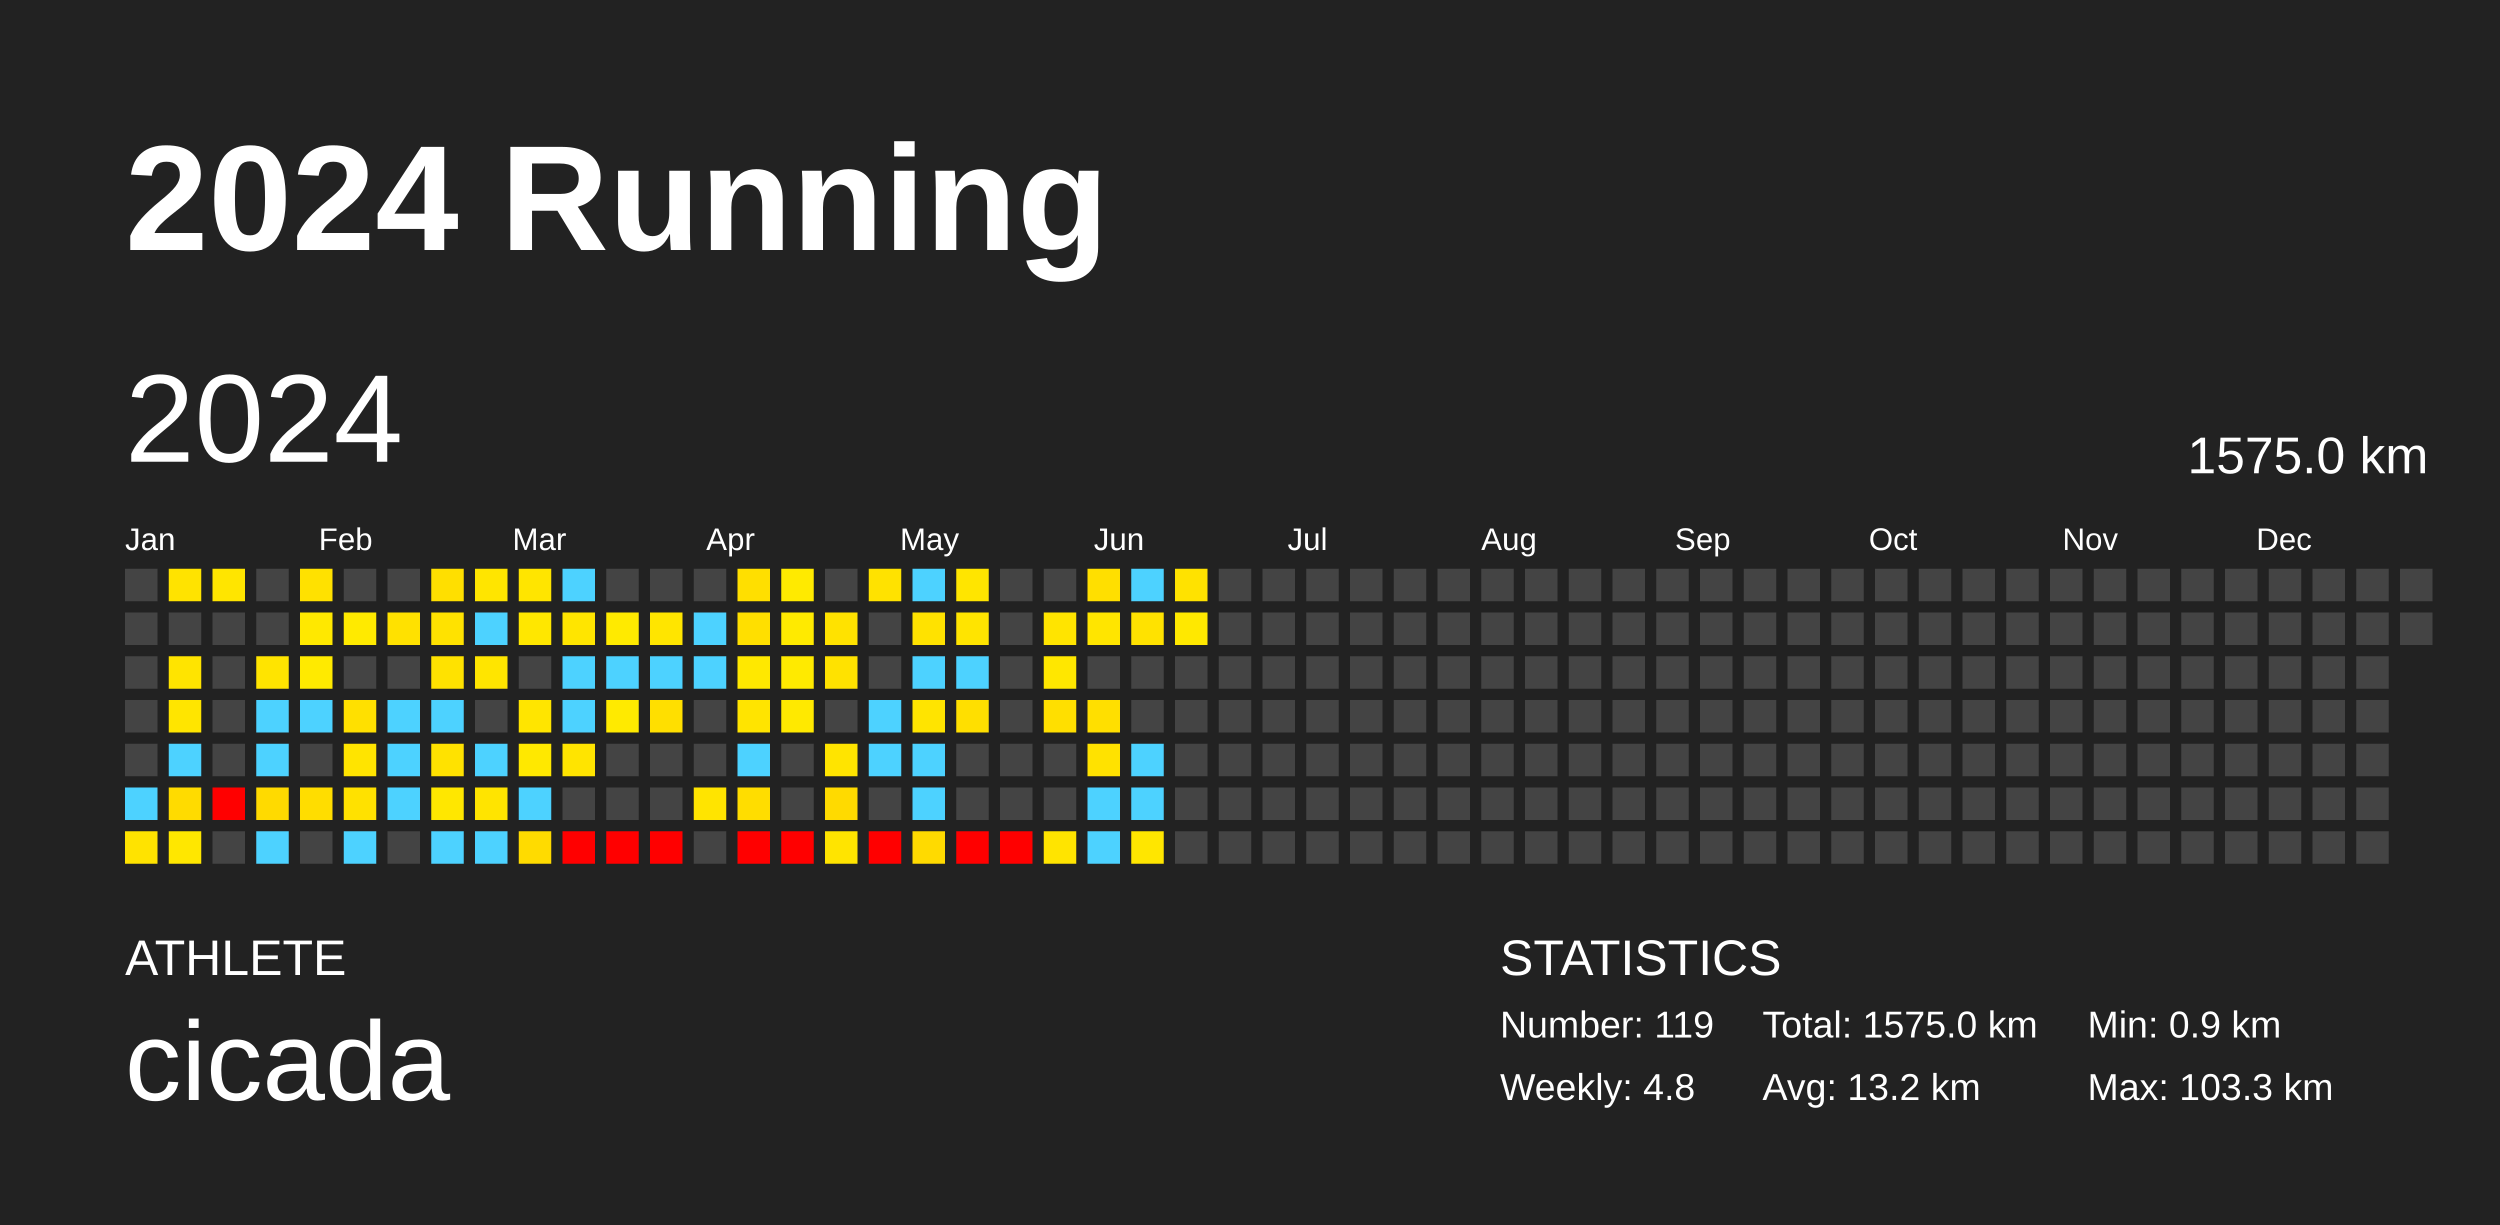
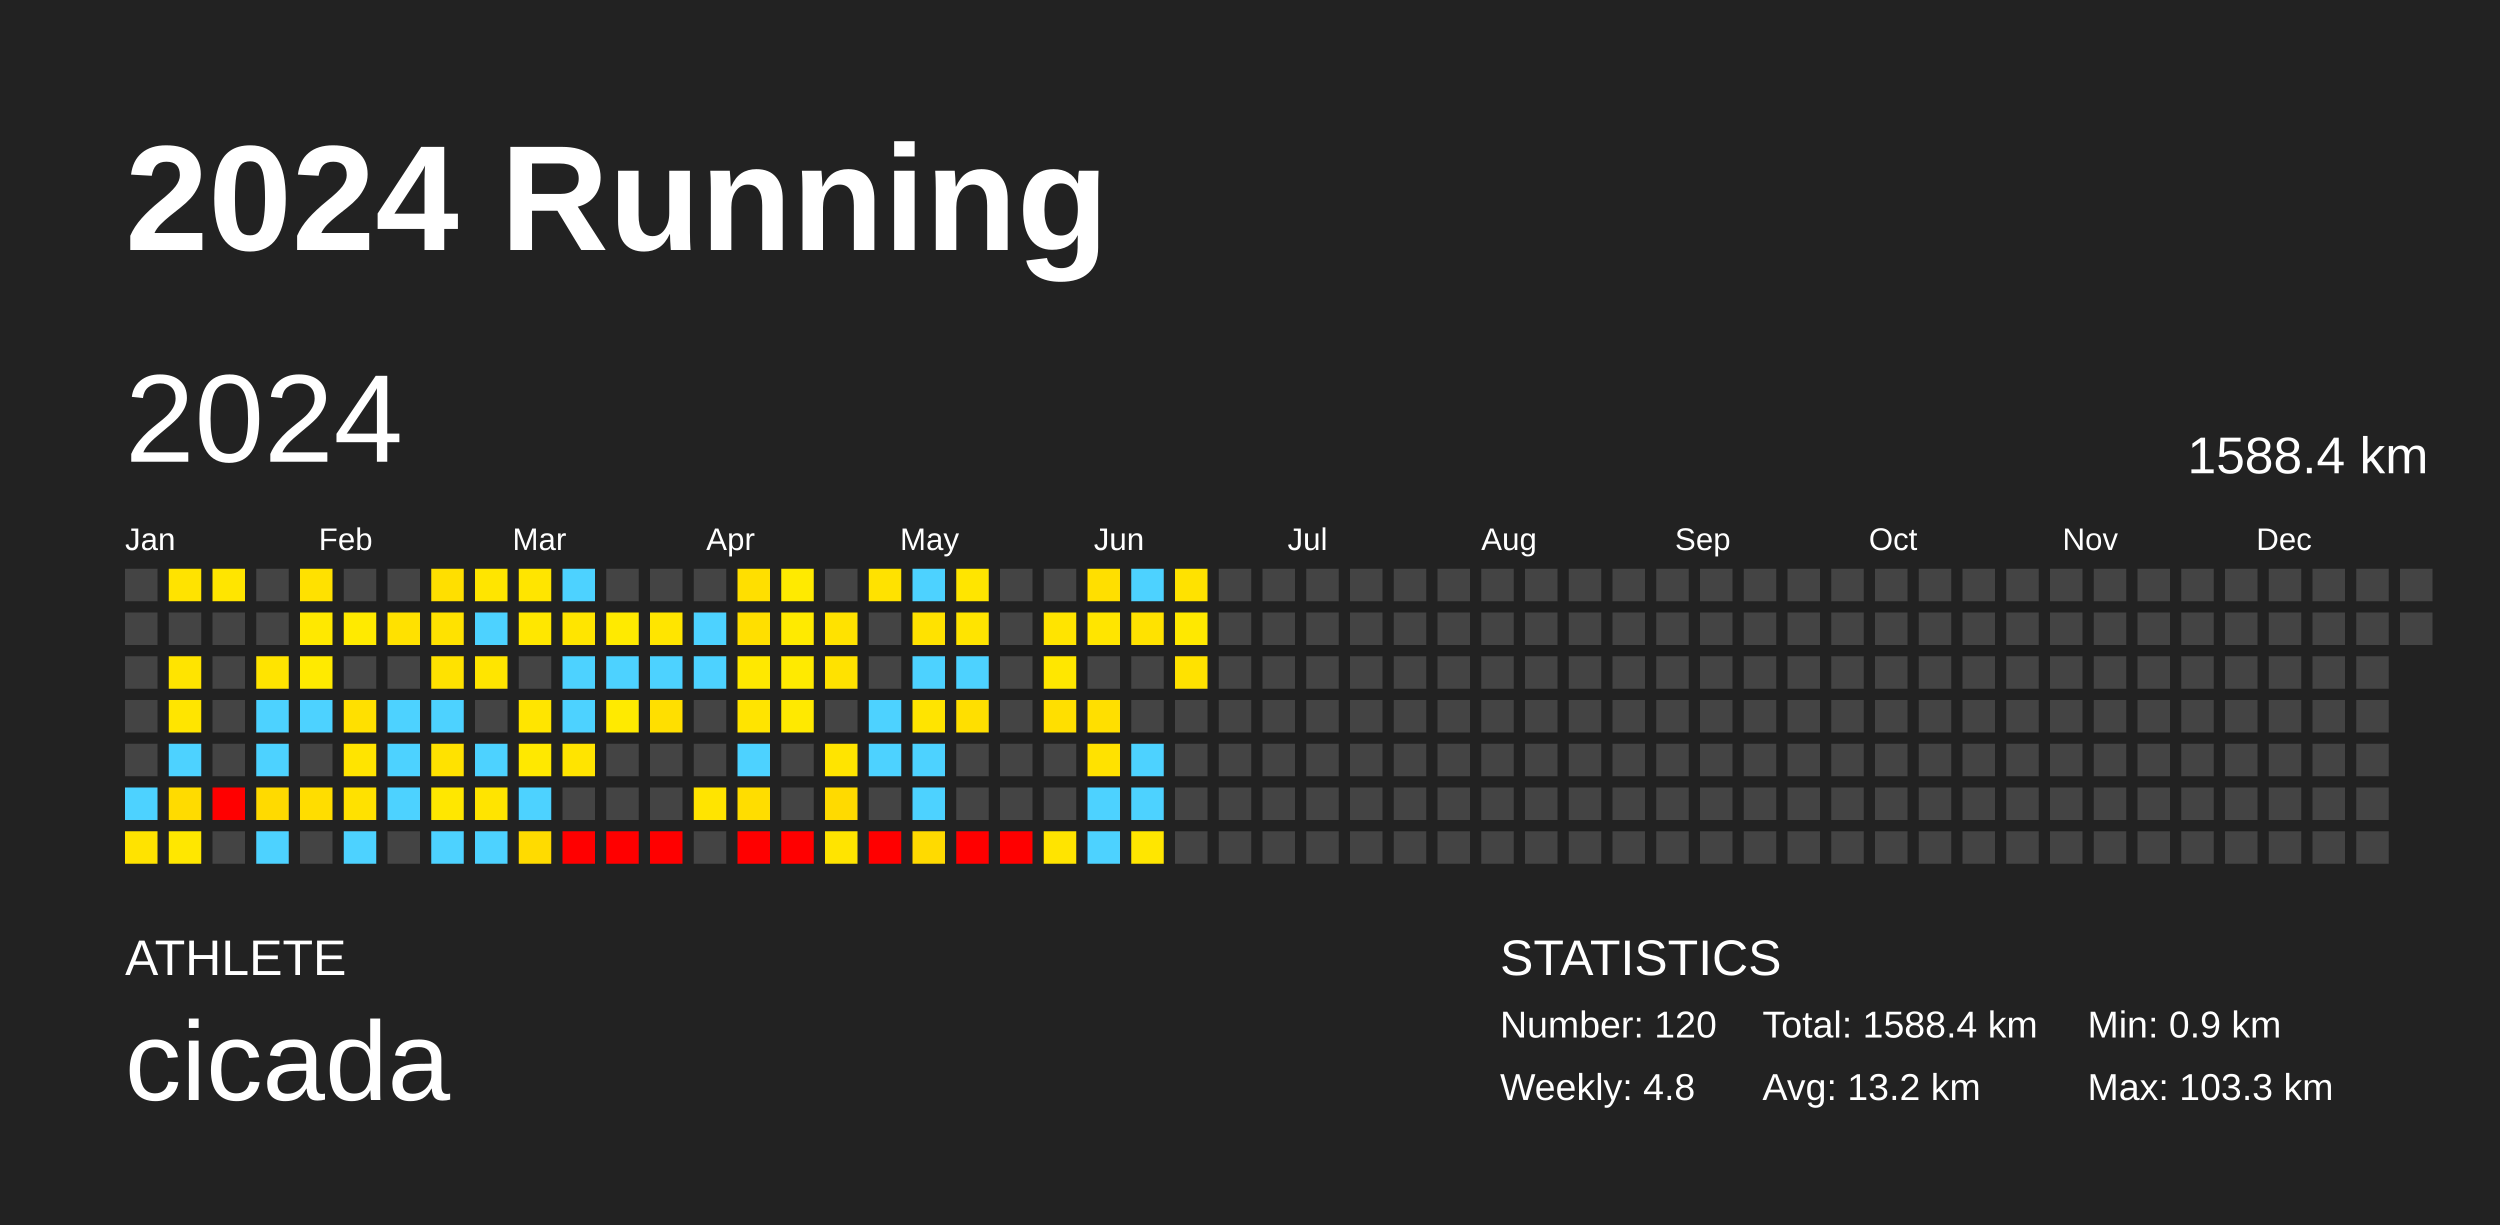
<svg xmlns="http://www.w3.org/2000/svg" baseProfile="full" height="98mm" version="1.1" viewBox="0,0,200,98" width="200mm">
  <defs />
  <rect fill="#222222" height="98" width="200" x="0" y="0" />
  <text fill="#FFFFFF" style="font-size:12px; font-family:Arial; font-weight:bold;" x="10" y="20">2024 Running</text>
  <text fill="#FFFFFF" style="font-size:4px; font-family:Arial" x="10" y="78">ATHLETE</text>
  <text fill="#FFFFFF" style="font-size:9px; font-family:Arial" x="10" y="88">cicada</text>
  <text fill="#FFFFFF" style="font-size:4px; font-family:Arial" x="120" y="78">STATISTICS</text>
-   <text fill="#FFFFFF" style="font-size:3px; font-family:Arial" x="120" y="83">Number: 119</text>
+   <text fill="#FFFFFF" style="font-size:3px; font-family:Arial" x="120" y="83">Number: 120</text>
  <text fill="#FFFFFF" style="font-size:3px; font-family:Arial" x="120" y="88">Weekly: 4.8</text>
-   <text fill="#FFFFFF" style="font-size:3px; font-family:Arial" x="141" y="83">Total: 1575.0 km</text>
+   <text fill="#FFFFFF" style="font-size:3px; font-family:Arial" x="141" y="83">Total: 1588.4 km</text>
  <text fill="#FFFFFF" style="font-size:3px; font-family:Arial" x="141" y="88">Avg: 13.2 km</text>
  <text fill="#FFFFFF" style="font-size:3px; font-family:Arial" x="167" y="83">Min: 0.9 km</text>
  <text fill="#FFFFFF" style="font-size:3px; font-family:Arial" x="167" y="88">Max: 103.3 km</text>
  <text dominant-baseline="hanging" fill="#FFFFFF" style="font-size:10.0px; font-family:Arial;" x="10" y="30">2024</text>
-   <text dominant-baseline="hanging" fill="#FFFFFF" style="font-size:4.125px; font-family:Arial;" x="175" y="35">1575.0 km</text>
+   <text dominant-baseline="hanging" fill="#FFFFFF" style="font-size:4.125px; font-family:Arial;" x="175" y="35">1588.4 km</text>
  <text fill="#FFFFFF" style="font-size:2.5px; font-family:Arial" x="10.0" y="44">Jan</text>
  <text fill="#FFFFFF" style="font-size:2.5px; font-family:Arial" x="25.5" y="44">Feb</text>
  <text fill="#FFFFFF" style="font-size:2.5px; font-family:Arial" x="41.0" y="44">Mar</text>
  <text fill="#FFFFFF" style="font-size:2.5px; font-family:Arial" x="56.5" y="44">Apr</text>
  <text fill="#FFFFFF" style="font-size:2.5px; font-family:Arial" x="72.0" y="44">May</text>
  <text fill="#FFFFFF" style="font-size:2.5px; font-family:Arial" x="87.5" y="44">Jun</text>
  <text fill="#FFFFFF" style="font-size:2.5px; font-family:Arial" x="103.0" y="44">Jul</text>
  <text fill="#FFFFFF" style="font-size:2.5px; font-family:Arial" x="118.5" y="44">Aug</text>
  <text fill="#FFFFFF" style="font-size:2.5px; font-family:Arial" x="134.0" y="44">Sep</text>
  <text fill="#FFFFFF" style="font-size:2.5px; font-family:Arial" x="149.5" y="44">Oct</text>
  <text fill="#FFFFFF" style="font-size:2.5px; font-family:Arial" x="165.0" y="44">Nov</text>
  <text fill="#FFFFFF" style="font-size:2.5px; font-family:Arial" x="180.5" y="44">Dec</text>
  <rect fill="#444444" height="2.6" width="2.6" x="10.0" y="45.5" />
  <rect fill="#444444" height="2.6" width="2.6" x="10.0" y="49.0" />
  <rect fill="#444444" height="2.6" width="2.6" x="10.0" y="52.5" />
  <rect fill="#444444" height="2.6" width="2.6" x="10.0" y="56.0" />
  <rect fill="#444444" height="2.6" width="2.6" x="10.0" y="59.5" />
  <rect fill="#4dd2ff" height="2.6" width="2.6" x="10.0" y="63.0" />
  <rect fill="#ffe300" height="2.6" width="2.6" x="10.0" y="66.5" />
  <rect fill="#ffe300" height="2.6" width="2.6" x="13.5" y="45.5" />
  <rect fill="#444444" height="2.6" width="2.6" x="13.5" y="49.0" />
  <rect fill="#ffe400" height="2.6" width="2.6" x="13.5" y="52.5" />
  <rect fill="#ffe500" height="2.6" width="2.6" x="13.5" y="56.0" />
  <rect fill="#4dd2ff" height="2.6" width="2.6" x="13.5" y="59.5" />
  <rect fill="#ffdb00" height="2.6" width="2.6" x="13.5" y="63.0" />
  <rect fill="#ffe700" height="2.6" width="2.6" x="13.5" y="66.5" />
  <rect fill="#ffe500" height="2.6" width="2.6" x="17.0" y="45.5" />
  <rect fill="#444444" height="2.6" width="2.6" x="17.0" y="49.0" />
  <rect fill="#444444" height="2.6" width="2.6" x="17.0" y="52.5" />
  <rect fill="#444444" height="2.6" width="2.6" x="17.0" y="56.0" />
  <rect fill="#444444" height="2.6" width="2.6" x="17.0" y="59.5" />
  <rect fill="red" height="2.6" width="2.6" x="17.0" y="63.0" />
  <rect fill="#444444" height="2.6" width="2.6" x="17.0" y="66.5" />
  <rect fill="#444444" height="2.6" width="2.6" x="20.5" y="45.5" />
  <rect fill="#444444" height="2.6" width="2.6" x="20.5" y="49.0" />
  <rect fill="#ffe400" height="2.6" width="2.6" x="20.5" y="52.5" />
  <rect fill="#4dd2ff" height="2.6" width="2.6" x="20.5" y="56.0" />
  <rect fill="#4dd2ff" height="2.6" width="2.6" x="20.5" y="59.5" />
  <rect fill="#ffda00" height="2.6" width="2.6" x="20.5" y="63.0" />
  <rect fill="#4dd2ff" height="2.6" width="2.6" x="20.5" y="66.5" />
  <rect fill="#ffe100" height="2.6" width="2.6" x="24.0" y="45.5" />
  <rect fill="#ffe800" height="2.6" width="2.6" x="24.0" y="49.0" />
  <rect fill="#ffea00" height="2.6" width="2.6" x="24.0" y="52.5" />
  <rect fill="#4dd2ff" height="2.6" width="2.6" x="24.0" y="56.0" />
  <rect fill="#444444" height="2.6" width="2.6" x="24.0" y="59.5" />
  <rect fill="#ffdd00" height="2.6" width="2.6" x="24.0" y="63.0" />
  <rect fill="#444444" height="2.6" width="2.6" x="24.0" y="66.5" />
  <rect fill="#444444" height="2.6" width="2.6" x="27.5" y="45.5" />
  <rect fill="#ffea00" height="2.6" width="2.6" x="27.5" y="49.0" />
  <rect fill="#444444" height="2.6" width="2.6" x="27.5" y="52.5" />
  <rect fill="#ffe000" height="2.6" width="2.6" x="27.5" y="56.0" />
  <rect fill="#ffe400" height="2.6" width="2.6" x="27.5" y="59.5" />
  <rect fill="#ffe100" height="2.6" width="2.6" x="27.5" y="63.0" />
  <rect fill="#4dd2ff" height="2.6" width="2.6" x="27.5" y="66.5" />
  <rect fill="#444444" height="2.6" width="2.6" x="31.0" y="45.5" />
  <rect fill="#ffe100" height="2.6" width="2.6" x="31.0" y="49.0" />
  <rect fill="#444444" height="2.6" width="2.6" x="31.0" y="52.5" />
  <rect fill="#4dd2ff" height="2.6" width="2.6" x="31.0" y="56.0" />
  <rect fill="#4dd2ff" height="2.6" width="2.6" x="31.0" y="59.5" />
  <rect fill="#4dd2ff" height="2.6" width="2.6" x="31.0" y="63.0" />
  <rect fill="#444444" height="2.6" width="2.6" x="31.0" y="66.5" />
  <rect fill="#ffdf00" height="2.6" width="2.6" x="34.5" y="45.5" />
  <rect fill="#ffe200" height="2.6" width="2.6" x="34.5" y="49.0" />
  <rect fill="#ffe200" height="2.6" width="2.6" x="34.5" y="52.5" />
  <rect fill="#4dd2ff" height="2.6" width="2.6" x="34.5" y="56.0" />
  <rect fill="#ffe200" height="2.6" width="2.6" x="34.5" y="59.5" />
  <rect fill="#ffe700" height="2.6" width="2.6" x="34.5" y="63.0" />
  <rect fill="#4dd2ff" height="2.6" width="2.6" x="34.5" y="66.5" />
  <rect fill="#ffe500" height="2.6" width="2.6" x="38.0" y="45.5" />
  <rect fill="#4dd2ff" height="2.6" width="2.6" x="38.0" y="49.0" />
  <rect fill="#ffe500" height="2.6" width="2.6" x="38.0" y="52.5" />
  <rect fill="#444444" height="2.6" width="2.6" x="38.0" y="56.0" />
  <rect fill="#4dd2ff" height="2.6" width="2.6" x="38.0" y="59.5" />
  <rect fill="#ffe400" height="2.6" width="2.6" x="38.0" y="63.0" />
  <rect fill="#4dd2ff" height="2.6" width="2.6" x="38.0" y="66.5" />
  <rect fill="#ffe500" height="2.6" width="2.6" x="41.5" y="45.5" />
  <rect fill="#ffe700" height="2.6" width="2.6" x="41.5" y="49.0" />
  <rect fill="#444444" height="2.6" width="2.6" x="41.5" y="52.5" />
  <rect fill="#ffe500" height="2.6" width="2.6" x="41.5" y="56.0" />
  <rect fill="#ffe800" height="2.6" width="2.6" x="41.5" y="59.5" />
  <rect fill="#4dd2ff" height="2.6" width="2.6" x="41.5" y="63.0" />
  <rect fill="#ffdb00" height="2.6" width="2.6" x="41.5" y="66.5" />
  <rect fill="#4dd2ff" height="2.6" width="2.6" x="45.0" y="45.5" />
  <rect fill="#ffe500" height="2.6" width="2.6" x="45.0" y="49.0" />
  <rect fill="#4dd2ff" height="2.6" width="2.6" x="45.0" y="52.5" />
  <rect fill="#4dd2ff" height="2.6" width="2.6" x="45.0" y="56.0" />
  <rect fill="#ffe400" height="2.6" width="2.6" x="45.0" y="59.5" />
  <rect fill="#444444" height="2.6" width="2.6" x="45.0" y="63.0" />
  <rect fill="red" height="2.6" width="2.6" x="45.0" y="66.5" />
  <rect fill="#444444" height="2.6" width="2.6" x="48.5" y="45.5" />
  <rect fill="#ffea00" height="2.6" width="2.6" x="48.5" y="49.0" />
  <rect fill="#4dd2ff" height="2.6" width="2.6" x="48.5" y="52.5" />
  <rect fill="#ffea00" height="2.6" width="2.6" x="48.5" y="56.0" />
  <rect fill="#444444" height="2.6" width="2.6" x="48.5" y="59.5" />
  <rect fill="#444444" height="2.6" width="2.6" x="48.5" y="63.0" />
  <rect fill="red" height="2.6" width="2.6" x="48.5" y="66.5" />
  <rect fill="#444444" height="2.6" width="2.6" x="52.0" y="45.5" />
  <rect fill="#ffe500" height="2.6" width="2.6" x="52.0" y="49.0" />
  <rect fill="#4dd2ff" height="2.6" width="2.6" x="52.0" y="52.5" />
  <rect fill="#ffdf00" height="2.6" width="2.6" x="52.0" y="56.0" />
  <rect fill="#444444" height="2.6" width="2.6" x="52.0" y="59.5" />
  <rect fill="#444444" height="2.6" width="2.6" x="52.0" y="63.0" />
  <rect fill="red" height="2.6" width="2.6" x="52.0" y="66.5" />
  <rect fill="#444444" height="2.6" width="2.6" x="55.5" y="45.5" />
  <rect fill="#4dd2ff" height="2.6" width="2.6" x="55.5" y="49.0" />
  <rect fill="#4dd2ff" height="2.6" width="2.6" x="55.5" y="52.5" />
  <rect fill="#444444" height="2.6" width="2.6" x="55.5" y="56.0" />
  <rect fill="#444444" height="2.6" width="2.6" x="55.5" y="59.5" />
  <rect fill="#ffe400" height="2.6" width="2.6" x="55.5" y="63.0" />
  <rect fill="#444444" height="2.6" width="2.6" x="55.5" y="66.5" />
  <rect fill="#ffdf00" height="2.6" width="2.6" x="59.0" y="45.5" />
  <rect fill="#ffdf00" height="2.6" width="2.6" x="59.0" y="49.0" />
  <rect fill="#ffe800" height="2.6" width="2.6" x="59.0" y="52.5" />
  <rect fill="#ffe400" height="2.6" width="2.6" x="59.0" y="56.0" />
  <rect fill="#4dd2ff" height="2.6" width="2.6" x="59.0" y="59.5" />
  <rect fill="#ffdd00" height="2.6" width="2.6" x="59.0" y="63.0" />
  <rect fill="red" height="2.6" width="2.6" x="59.0" y="66.5" />
  <rect fill="#ffea00" height="2.6" width="2.6" x="62.5" y="45.5" />
  <rect fill="#ffea00" height="2.6" width="2.6" x="62.5" y="49.0" />
  <rect fill="#ffea00" height="2.6" width="2.6" x="62.5" y="52.5" />
  <rect fill="#ffe900" height="2.6" width="2.6" x="62.5" y="56.0" />
  <rect fill="#444444" height="2.6" width="2.6" x="62.5" y="59.5" />
  <rect fill="#444444" height="2.6" width="2.6" x="62.5" y="63.0" />
  <rect fill="red" height="2.6" width="2.6" x="62.5" y="66.5" />
  <rect fill="#444444" height="2.6" width="2.6" x="66.0" y="45.5" />
  <rect fill="#ffe200" height="2.6" width="2.6" x="66.0" y="49.0" />
  <rect fill="#ffe200" height="2.6" width="2.6" x="66.0" y="52.5" />
  <rect fill="#444444" height="2.6" width="2.6" x="66.0" y="56.0" />
  <rect fill="#ffe400" height="2.6" width="2.6" x="66.0" y="59.5" />
  <rect fill="#ffda00" height="2.6" width="2.6" x="66.0" y="63.0" />
  <rect fill="#ffe400" height="2.6" width="2.6" x="66.0" y="66.5" />
  <rect fill="#ffe200" height="2.6" width="2.6" x="69.5" y="45.5" />
  <rect fill="#444444" height="2.6" width="2.6" x="69.5" y="49.0" />
  <rect fill="#444444" height="2.6" width="2.6" x="69.5" y="52.5" />
  <rect fill="#4dd2ff" height="2.6" width="2.6" x="69.5" y="56.0" />
  <rect fill="#4dd2ff" height="2.6" width="2.6" x="69.5" y="59.5" />
  <rect fill="#444444" height="2.6" width="2.6" x="69.5" y="63.0" />
  <rect fill="red" height="2.6" width="2.6" x="69.5" y="66.5" />
  <rect fill="#4dd2ff" height="2.6" width="2.6" x="73.0" y="45.5" />
  <rect fill="#ffe200" height="2.6" width="2.6" x="73.0" y="49.0" />
  <rect fill="#4dd2ff" height="2.6" width="2.6" x="73.0" y="52.5" />
  <rect fill="#ffe400" height="2.6" width="2.6" x="73.0" y="56.0" />
  <rect fill="#4dd2ff" height="2.6" width="2.6" x="73.0" y="59.5" />
  <rect fill="#4dd2ff" height="2.6" width="2.6" x="73.0" y="63.0" />
  <rect fill="#ffda00" height="2.6" width="2.6" x="73.0" y="66.5" />
  <rect fill="#ffe500" height="2.6" width="2.6" x="76.5" y="45.5" />
  <rect fill="#ffe400" height="2.6" width="2.6" x="76.5" y="49.0" />
  <rect fill="#4dd2ff" height="2.6" width="2.6" x="76.5" y="52.5" />
  <rect fill="#ffdf00" height="2.6" width="2.6" x="76.5" y="56.0" />
  <rect fill="#444444" height="2.6" width="2.6" x="76.5" y="59.5" />
  <rect fill="#444444" height="2.6" width="2.6" x="76.5" y="63.0" />
  <rect fill="red" height="2.6" width="2.6" x="76.5" y="66.5" />
  <rect fill="#444444" height="2.6" width="2.6" x="80.0" y="45.5" />
  <rect fill="#444444" height="2.6" width="2.6" x="80.0" y="49.0" />
  <rect fill="#444444" height="2.6" width="2.6" x="80.0" y="52.5" />
  <rect fill="#444444" height="2.6" width="2.6" x="80.0" y="56.0" />
  <rect fill="#444444" height="2.6" width="2.6" x="80.0" y="59.5" />
  <rect fill="#444444" height="2.6" width="2.6" x="80.0" y="63.0" />
  <rect fill="red" height="2.6" width="2.6" x="80.0" y="66.5" />
  <rect fill="#444444" height="2.6" width="2.6" x="83.5" y="45.5" />
  <rect fill="#ffe400" height="2.6" width="2.6" x="83.5" y="49.0" />
  <rect fill="#ffe700" height="2.6" width="2.6" x="83.5" y="52.5" />
  <rect fill="#ffdf00" height="2.6" width="2.6" x="83.5" y="56.0" />
  <rect fill="#444444" height="2.6" width="2.6" x="83.5" y="59.5" />
  <rect fill="#444444" height="2.6" width="2.6" x="83.5" y="63.0" />
  <rect fill="#ffe400" height="2.6" width="2.6" x="83.5" y="66.5" />
  <rect fill="#ffdf00" height="2.6" width="2.6" x="87.0" y="45.5" />
  <rect fill="#ffe500" height="2.6" width="2.6" x="87.0" y="49.0" />
  <rect fill="#444444" height="2.6" width="2.6" x="87.0" y="52.5" />
  <rect fill="#ffdf00" height="2.6" width="2.6" x="87.0" y="56.0" />
  <rect fill="#ffe200" height="2.6" width="2.6" x="87.0" y="59.5" />
  <rect fill="#4dd2ff" height="2.6" width="2.6" x="87.0" y="63.0" />
  <rect fill="#4dd2ff" height="2.6" width="2.6" x="87.0" y="66.5" />
  <rect fill="#4dd2ff" height="2.6" width="2.6" x="90.5" y="45.5" />
  <rect fill="#ffe200" height="2.6" width="2.6" x="90.5" y="49.0" />
  <rect fill="#444444" height="2.6" width="2.6" x="90.5" y="52.5" />
  <rect fill="#444444" height="2.6" width="2.6" x="90.5" y="56.0" />
  <rect fill="#4dd2ff" height="2.6" width="2.6" x="90.5" y="59.5" />
  <rect fill="#4dd2ff" height="2.6" width="2.6" x="90.5" y="63.0" />
  <rect fill="#ffe600" height="2.6" width="2.6" x="90.5" y="66.5" />
  <rect fill="#ffe200" height="2.6" width="2.6" x="94.0" y="45.5" />
  <rect fill="#ffe800" height="2.6" width="2.6" x="94.0" y="49.0" />
-   <rect fill="#444444" height="2.6" width="2.6" x="94.0" y="52.5" />
+   <rect fill="#ffe200" height="2.6" width="2.6" x="94.0" y="52.5" />
  <rect fill="#444444" height="2.6" width="2.6" x="94.0" y="56.0" />
  <rect fill="#444444" height="2.6" width="2.6" x="94.0" y="59.5" />
  <rect fill="#444444" height="2.6" width="2.6" x="94.0" y="63.0" />
  <rect fill="#444444" height="2.6" width="2.6" x="94.0" y="66.5" />
  <rect fill="#444444" height="2.6" width="2.6" x="97.5" y="45.5" />
  <rect fill="#444444" height="2.6" width="2.6" x="97.5" y="49.0" />
  <rect fill="#444444" height="2.6" width="2.6" x="97.5" y="52.5" />
  <rect fill="#444444" height="2.6" width="2.6" x="97.5" y="56.0" />
  <rect fill="#444444" height="2.6" width="2.6" x="97.5" y="59.5" />
  <rect fill="#444444" height="2.6" width="2.6" x="97.5" y="63.0" />
  <rect fill="#444444" height="2.6" width="2.6" x="97.5" y="66.5" />
  <rect fill="#444444" height="2.6" width="2.6" x="101.0" y="45.5" />
  <rect fill="#444444" height="2.6" width="2.6" x="101.0" y="49.0" />
  <rect fill="#444444" height="2.6" width="2.6" x="101.0" y="52.5" />
  <rect fill="#444444" height="2.6" width="2.6" x="101.0" y="56.0" />
  <rect fill="#444444" height="2.6" width="2.6" x="101.0" y="59.5" />
  <rect fill="#444444" height="2.6" width="2.6" x="101.0" y="63.0" />
  <rect fill="#444444" height="2.6" width="2.6" x="101.0" y="66.5" />
  <rect fill="#444444" height="2.6" width="2.6" x="104.5" y="45.5" />
  <rect fill="#444444" height="2.6" width="2.6" x="104.5" y="49.0" />
  <rect fill="#444444" height="2.6" width="2.6" x="104.5" y="52.5" />
  <rect fill="#444444" height="2.6" width="2.6" x="104.5" y="56.0" />
  <rect fill="#444444" height="2.6" width="2.6" x="104.5" y="59.5" />
  <rect fill="#444444" height="2.6" width="2.6" x="104.5" y="63.0" />
  <rect fill="#444444" height="2.6" width="2.6" x="104.5" y="66.5" />
  <rect fill="#444444" height="2.6" width="2.6" x="108.0" y="45.5" />
  <rect fill="#444444" height="2.6" width="2.6" x="108.0" y="49.0" />
  <rect fill="#444444" height="2.6" width="2.6" x="108.0" y="52.5" />
  <rect fill="#444444" height="2.6" width="2.6" x="108.0" y="56.0" />
  <rect fill="#444444" height="2.6" width="2.6" x="108.0" y="59.5" />
  <rect fill="#444444" height="2.6" width="2.6" x="108.0" y="63.0" />
  <rect fill="#444444" height="2.6" width="2.6" x="108.0" y="66.5" />
  <rect fill="#444444" height="2.6" width="2.6" x="111.5" y="45.5" />
  <rect fill="#444444" height="2.6" width="2.6" x="111.5" y="49.0" />
  <rect fill="#444444" height="2.6" width="2.6" x="111.5" y="52.5" />
  <rect fill="#444444" height="2.6" width="2.6" x="111.5" y="56.0" />
  <rect fill="#444444" height="2.6" width="2.6" x="111.5" y="59.5" />
  <rect fill="#444444" height="2.6" width="2.6" x="111.5" y="63.0" />
  <rect fill="#444444" height="2.6" width="2.6" x="111.5" y="66.5" />
  <rect fill="#444444" height="2.6" width="2.6" x="115.0" y="45.5" />
  <rect fill="#444444" height="2.6" width="2.6" x="115.0" y="49.0" />
  <rect fill="#444444" height="2.6" width="2.6" x="115.0" y="52.5" />
  <rect fill="#444444" height="2.6" width="2.6" x="115.0" y="56.0" />
  <rect fill="#444444" height="2.6" width="2.6" x="115.0" y="59.5" />
  <rect fill="#444444" height="2.6" width="2.6" x="115.0" y="63.0" />
  <rect fill="#444444" height="2.6" width="2.6" x="115.0" y="66.5" />
  <rect fill="#444444" height="2.6" width="2.6" x="118.5" y="45.5" />
  <rect fill="#444444" height="2.6" width="2.6" x="118.5" y="49.0" />
  <rect fill="#444444" height="2.6" width="2.6" x="118.5" y="52.5" />
  <rect fill="#444444" height="2.6" width="2.6" x="118.5" y="56.0" />
  <rect fill="#444444" height="2.6" width="2.6" x="118.5" y="59.5" />
  <rect fill="#444444" height="2.6" width="2.6" x="118.5" y="63.0" />
  <rect fill="#444444" height="2.6" width="2.6" x="118.5" y="66.5" />
  <rect fill="#444444" height="2.6" width="2.6" x="122.0" y="45.5" />
  <rect fill="#444444" height="2.6" width="2.6" x="122.0" y="49.0" />
  <rect fill="#444444" height="2.6" width="2.6" x="122.0" y="52.5" />
  <rect fill="#444444" height="2.6" width="2.6" x="122.0" y="56.0" />
  <rect fill="#444444" height="2.6" width="2.6" x="122.0" y="59.5" />
  <rect fill="#444444" height="2.6" width="2.6" x="122.0" y="63.0" />
  <rect fill="#444444" height="2.6" width="2.6" x="122.0" y="66.5" />
  <rect fill="#444444" height="2.6" width="2.6" x="125.5" y="45.5" />
  <rect fill="#444444" height="2.6" width="2.6" x="125.5" y="49.0" />
  <rect fill="#444444" height="2.6" width="2.6" x="125.5" y="52.5" />
  <rect fill="#444444" height="2.6" width="2.6" x="125.5" y="56.0" />
  <rect fill="#444444" height="2.6" width="2.6" x="125.5" y="59.5" />
  <rect fill="#444444" height="2.6" width="2.6" x="125.5" y="63.0" />
  <rect fill="#444444" height="2.6" width="2.6" x="125.5" y="66.5" />
  <rect fill="#444444" height="2.6" width="2.6" x="129.0" y="45.5" />
  <rect fill="#444444" height="2.6" width="2.6" x="129.0" y="49.0" />
  <rect fill="#444444" height="2.6" width="2.6" x="129.0" y="52.5" />
  <rect fill="#444444" height="2.6" width="2.6" x="129.0" y="56.0" />
  <rect fill="#444444" height="2.6" width="2.6" x="129.0" y="59.5" />
  <rect fill="#444444" height="2.6" width="2.6" x="129.0" y="63.0" />
  <rect fill="#444444" height="2.6" width="2.6" x="129.0" y="66.5" />
  <rect fill="#444444" height="2.6" width="2.6" x="132.5" y="45.5" />
  <rect fill="#444444" height="2.6" width="2.6" x="132.5" y="49.0" />
  <rect fill="#444444" height="2.6" width="2.6" x="132.5" y="52.5" />
  <rect fill="#444444" height="2.6" width="2.6" x="132.5" y="56.0" />
  <rect fill="#444444" height="2.6" width="2.6" x="132.5" y="59.5" />
  <rect fill="#444444" height="2.6" width="2.6" x="132.5" y="63.0" />
  <rect fill="#444444" height="2.6" width="2.6" x="132.5" y="66.5" />
  <rect fill="#444444" height="2.6" width="2.6" x="136.0" y="45.5" />
  <rect fill="#444444" height="2.6" width="2.6" x="136.0" y="49.0" />
  <rect fill="#444444" height="2.6" width="2.6" x="136.0" y="52.5" />
  <rect fill="#444444" height="2.6" width="2.6" x="136.0" y="56.0" />
  <rect fill="#444444" height="2.6" width="2.6" x="136.0" y="59.5" />
  <rect fill="#444444" height="2.6" width="2.6" x="136.0" y="63.0" />
  <rect fill="#444444" height="2.6" width="2.6" x="136.0" y="66.5" />
  <rect fill="#444444" height="2.6" width="2.6" x="139.5" y="45.5" />
  <rect fill="#444444" height="2.6" width="2.6" x="139.5" y="49.0" />
  <rect fill="#444444" height="2.6" width="2.6" x="139.5" y="52.5" />
  <rect fill="#444444" height="2.6" width="2.6" x="139.5" y="56.0" />
  <rect fill="#444444" height="2.6" width="2.6" x="139.5" y="59.5" />
  <rect fill="#444444" height="2.6" width="2.6" x="139.5" y="63.0" />
  <rect fill="#444444" height="2.6" width="2.6" x="139.5" y="66.5" />
  <rect fill="#444444" height="2.6" width="2.6" x="143.0" y="45.5" />
  <rect fill="#444444" height="2.6" width="2.6" x="143.0" y="49.0" />
  <rect fill="#444444" height="2.6" width="2.6" x="143.0" y="52.5" />
  <rect fill="#444444" height="2.6" width="2.6" x="143.0" y="56.0" />
  <rect fill="#444444" height="2.6" width="2.6" x="143.0" y="59.5" />
  <rect fill="#444444" height="2.6" width="2.6" x="143.0" y="63.0" />
  <rect fill="#444444" height="2.6" width="2.6" x="143.0" y="66.5" />
  <rect fill="#444444" height="2.6" width="2.6" x="146.5" y="45.5" />
  <rect fill="#444444" height="2.6" width="2.6" x="146.5" y="49.0" />
  <rect fill="#444444" height="2.6" width="2.6" x="146.5" y="52.5" />
  <rect fill="#444444" height="2.6" width="2.6" x="146.5" y="56.0" />
  <rect fill="#444444" height="2.6" width="2.6" x="146.5" y="59.5" />
  <rect fill="#444444" height="2.6" width="2.6" x="146.5" y="63.0" />
  <rect fill="#444444" height="2.6" width="2.6" x="146.5" y="66.5" />
  <rect fill="#444444" height="2.6" width="2.6" x="150.0" y="45.5" />
  <rect fill="#444444" height="2.6" width="2.6" x="150.0" y="49.0" />
  <rect fill="#444444" height="2.6" width="2.6" x="150.0" y="52.5" />
  <rect fill="#444444" height="2.6" width="2.6" x="150.0" y="56.0" />
  <rect fill="#444444" height="2.6" width="2.6" x="150.0" y="59.5" />
  <rect fill="#444444" height="2.6" width="2.6" x="150.0" y="63.0" />
  <rect fill="#444444" height="2.6" width="2.6" x="150.0" y="66.5" />
  <rect fill="#444444" height="2.6" width="2.6" x="153.5" y="45.5" />
  <rect fill="#444444" height="2.6" width="2.6" x="153.5" y="49.0" />
  <rect fill="#444444" height="2.6" width="2.6" x="153.5" y="52.5" />
  <rect fill="#444444" height="2.6" width="2.6" x="153.5" y="56.0" />
  <rect fill="#444444" height="2.6" width="2.6" x="153.5" y="59.5" />
  <rect fill="#444444" height="2.6" width="2.6" x="153.5" y="63.0" />
  <rect fill="#444444" height="2.6" width="2.6" x="153.5" y="66.5" />
  <rect fill="#444444" height="2.6" width="2.6" x="157.0" y="45.5" />
  <rect fill="#444444" height="2.6" width="2.6" x="157.0" y="49.0" />
  <rect fill="#444444" height="2.6" width="2.6" x="157.0" y="52.5" />
  <rect fill="#444444" height="2.6" width="2.6" x="157.0" y="56.0" />
  <rect fill="#444444" height="2.6" width="2.6" x="157.0" y="59.5" />
  <rect fill="#444444" height="2.6" width="2.6" x="157.0" y="63.0" />
  <rect fill="#444444" height="2.6" width="2.6" x="157.0" y="66.5" />
  <rect fill="#444444" height="2.6" width="2.6" x="160.5" y="45.5" />
  <rect fill="#444444" height="2.6" width="2.6" x="160.5" y="49.0" />
  <rect fill="#444444" height="2.6" width="2.6" x="160.5" y="52.5" />
  <rect fill="#444444" height="2.6" width="2.6" x="160.5" y="56.0" />
  <rect fill="#444444" height="2.6" width="2.6" x="160.5" y="59.5" />
  <rect fill="#444444" height="2.6" width="2.6" x="160.5" y="63.0" />
  <rect fill="#444444" height="2.6" width="2.6" x="160.5" y="66.5" />
  <rect fill="#444444" height="2.6" width="2.6" x="164.0" y="45.5" />
  <rect fill="#444444" height="2.6" width="2.6" x="164.0" y="49.0" />
  <rect fill="#444444" height="2.6" width="2.6" x="164.0" y="52.5" />
  <rect fill="#444444" height="2.6" width="2.6" x="164.0" y="56.0" />
  <rect fill="#444444" height="2.6" width="2.6" x="164.0" y="59.5" />
  <rect fill="#444444" height="2.6" width="2.6" x="164.0" y="63.0" />
  <rect fill="#444444" height="2.6" width="2.6" x="164.0" y="66.5" />
  <rect fill="#444444" height="2.6" width="2.6" x="167.5" y="45.5" />
  <rect fill="#444444" height="2.6" width="2.6" x="167.5" y="49.0" />
  <rect fill="#444444" height="2.6" width="2.6" x="167.5" y="52.5" />
  <rect fill="#444444" height="2.6" width="2.6" x="167.5" y="56.0" />
  <rect fill="#444444" height="2.6" width="2.6" x="167.5" y="59.5" />
  <rect fill="#444444" height="2.6" width="2.6" x="167.5" y="63.0" />
  <rect fill="#444444" height="2.6" width="2.6" x="167.5" y="66.5" />
  <rect fill="#444444" height="2.6" width="2.6" x="171.0" y="45.5" />
  <rect fill="#444444" height="2.6" width="2.6" x="171.0" y="49.0" />
  <rect fill="#444444" height="2.6" width="2.6" x="171.0" y="52.5" />
  <rect fill="#444444" height="2.6" width="2.6" x="171.0" y="56.0" />
  <rect fill="#444444" height="2.6" width="2.6" x="171.0" y="59.5" />
  <rect fill="#444444" height="2.6" width="2.6" x="171.0" y="63.0" />
  <rect fill="#444444" height="2.6" width="2.6" x="171.0" y="66.5" />
  <rect fill="#444444" height="2.6" width="2.6" x="174.5" y="45.5" />
  <rect fill="#444444" height="2.6" width="2.6" x="174.5" y="49.0" />
  <rect fill="#444444" height="2.6" width="2.6" x="174.5" y="52.5" />
  <rect fill="#444444" height="2.6" width="2.6" x="174.5" y="56.0" />
  <rect fill="#444444" height="2.6" width="2.6" x="174.5" y="59.5" />
  <rect fill="#444444" height="2.6" width="2.6" x="174.5" y="63.0" />
  <rect fill="#444444" height="2.6" width="2.6" x="174.5" y="66.5" />
  <rect fill="#444444" height="2.6" width="2.6" x="178.0" y="45.5" />
  <rect fill="#444444" height="2.6" width="2.6" x="178.0" y="49.0" />
  <rect fill="#444444" height="2.6" width="2.6" x="178.0" y="52.5" />
  <rect fill="#444444" height="2.6" width="2.6" x="178.0" y="56.0" />
  <rect fill="#444444" height="2.6" width="2.6" x="178.0" y="59.5" />
  <rect fill="#444444" height="2.6" width="2.6" x="178.0" y="63.0" />
  <rect fill="#444444" height="2.6" width="2.6" x="178.0" y="66.5" />
  <rect fill="#444444" height="2.6" width="2.6" x="181.5" y="45.5" />
  <rect fill="#444444" height="2.6" width="2.6" x="181.5" y="49.0" />
  <rect fill="#444444" height="2.6" width="2.6" x="181.5" y="52.5" />
  <rect fill="#444444" height="2.6" width="2.6" x="181.5" y="56.0" />
  <rect fill="#444444" height="2.6" width="2.6" x="181.5" y="59.5" />
  <rect fill="#444444" height="2.6" width="2.6" x="181.5" y="63.0" />
  <rect fill="#444444" height="2.6" width="2.6" x="181.5" y="66.5" />
  <rect fill="#444444" height="2.6" width="2.6" x="185.0" y="45.5" />
  <rect fill="#444444" height="2.6" width="2.6" x="185.0" y="49.0" />
  <rect fill="#444444" height="2.6" width="2.6" x="185.0" y="52.5" />
  <rect fill="#444444" height="2.6" width="2.6" x="185.0" y="56.0" />
  <rect fill="#444444" height="2.6" width="2.6" x="185.0" y="59.5" />
  <rect fill="#444444" height="2.6" width="2.6" x="185.0" y="63.0" />
  <rect fill="#444444" height="2.6" width="2.6" x="185.0" y="66.5" />
  <rect fill="#444444" height="2.6" width="2.6" x="188.5" y="45.5" />
  <rect fill="#444444" height="2.6" width="2.6" x="188.5" y="49.0" />
  <rect fill="#444444" height="2.6" width="2.6" x="188.5" y="52.5" />
  <rect fill="#444444" height="2.6" width="2.6" x="188.5" y="56.0" />
  <rect fill="#444444" height="2.6" width="2.6" x="188.5" y="59.5" />
  <rect fill="#444444" height="2.6" width="2.6" x="188.5" y="63.0" />
  <rect fill="#444444" height="2.6" width="2.6" x="188.5" y="66.5" />
  <rect fill="#444444" height="2.6" width="2.6" x="192.0" y="45.5" />
  <rect fill="#444444" height="2.6" width="2.6" x="192.0" y="49.0" />
</svg>
